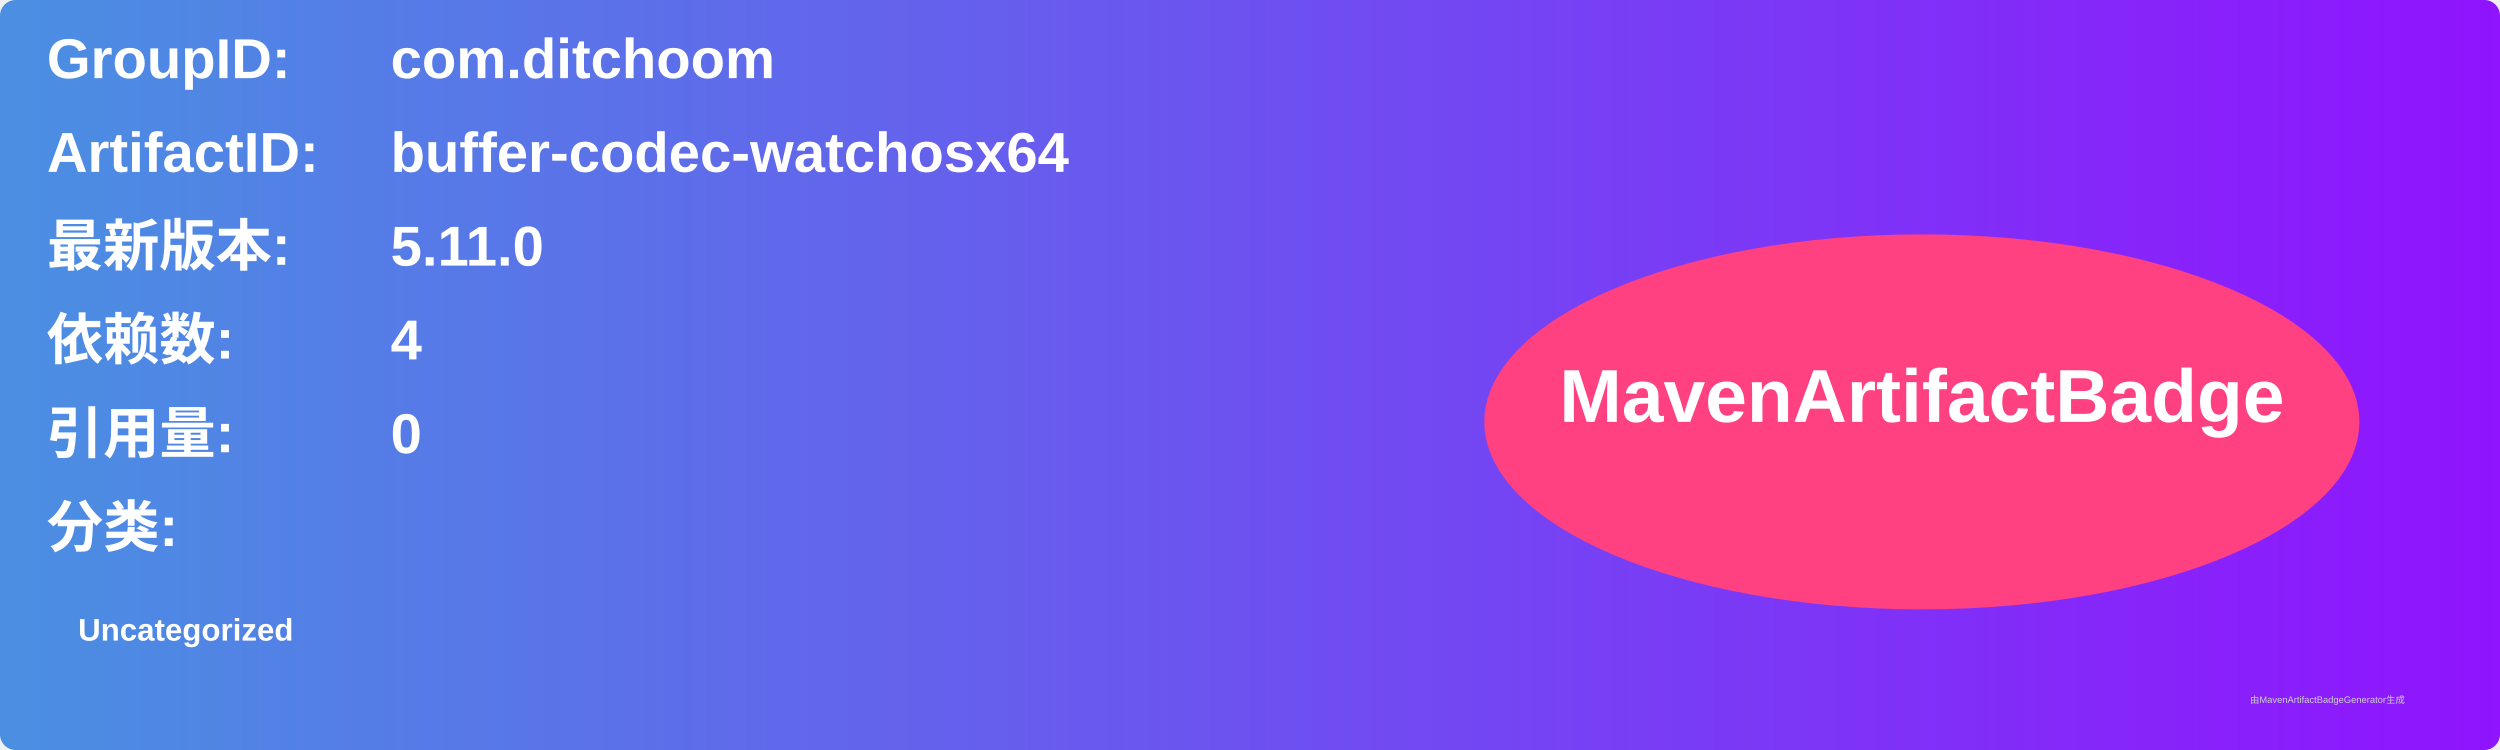
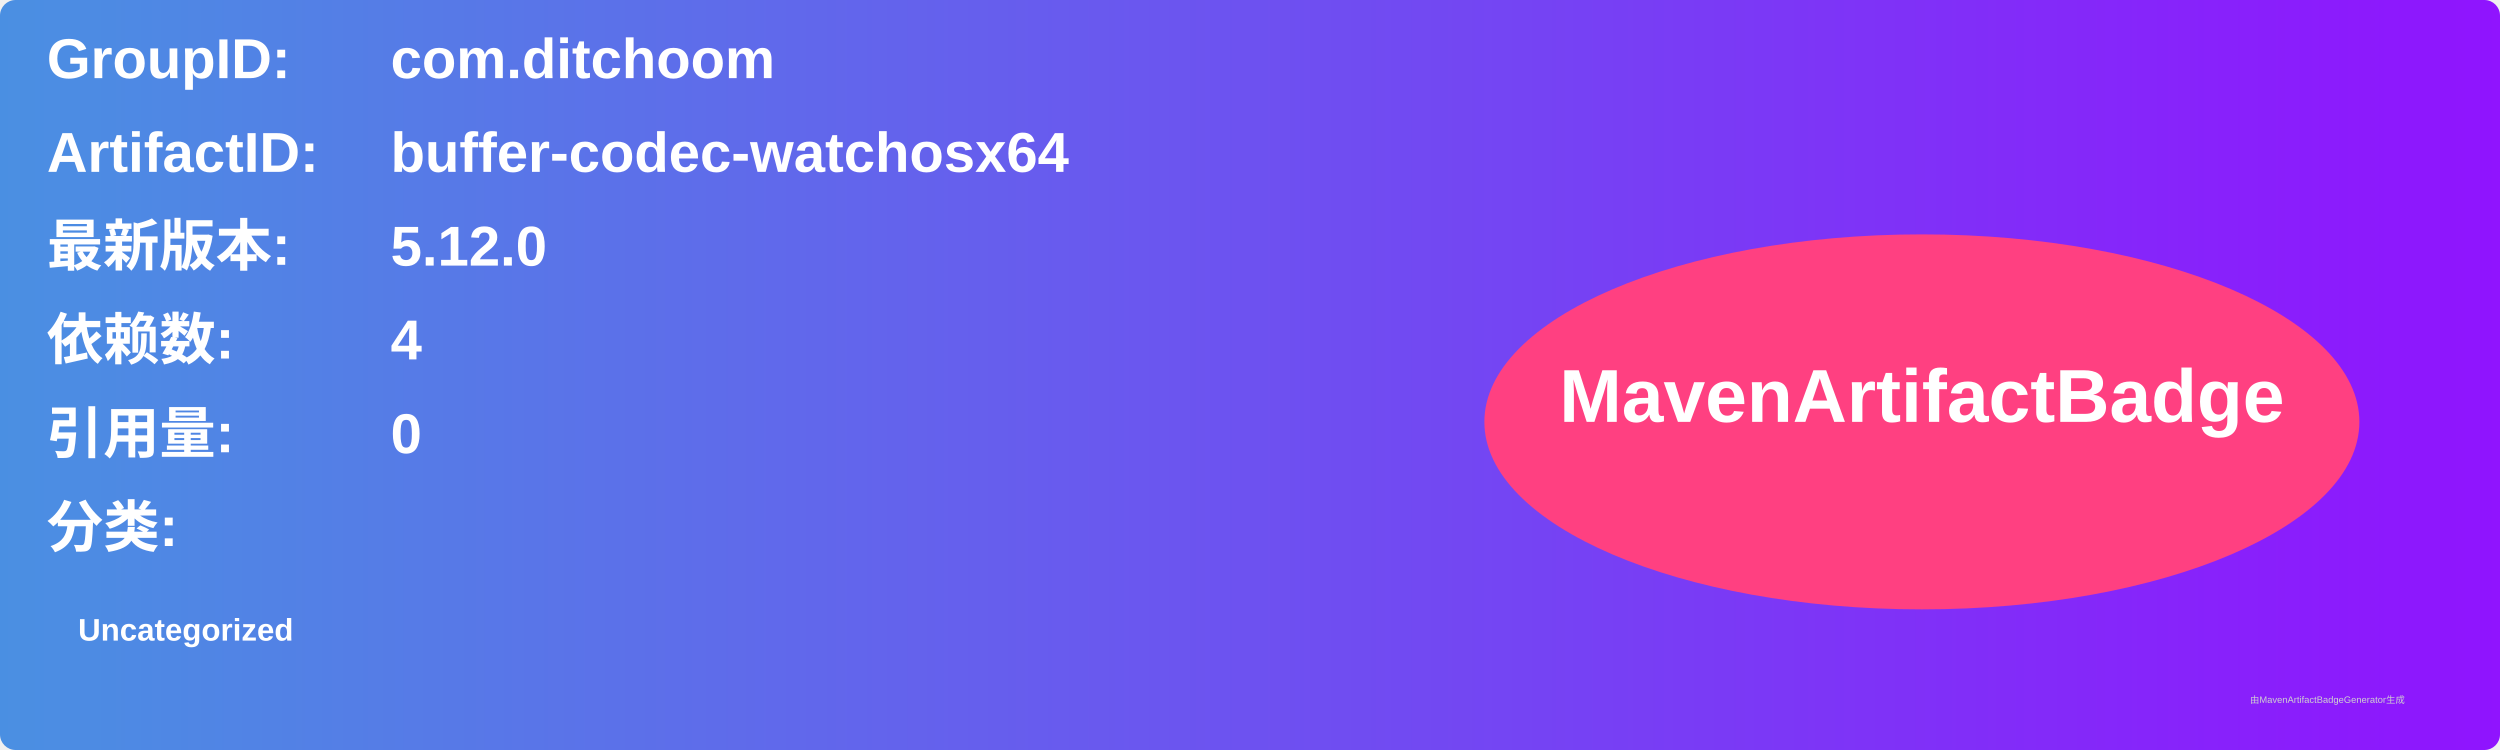
<svg xmlns="http://www.w3.org/2000/svg" width="800" height="240" viewBox="0 0 800 240">
  <linearGradient id="grad" x1="0%" y1="0%" x2="100%" y2="0%">
    <stop offset="0%" stop-color="#4a90e2" />
    <stop offset="100%" stop-color="#9013fe" />
  </linearGradient>
  <rect width="100%" height="100%" rx="5" ry="5" fill="url(#grad)" />
  <g transform="translate(15, 15)">
    <text x="0" y="10" font-family="Arial" font-size="18" fill="white" font-weight="bold" width="260">GroupID:</text>
    <text x="110" y="10" font-family="Arial" font-size="18" fill="white" font-weight="bold" width="460">com.ditchoom</text>
    <text x="0" y="40" font-family="Arial" font-size="18" fill="white" font-weight="bold" width="260">ArtifactID:</text>
    <text x="110" y="40" font-family="Arial" font-size="18" fill="white" font-weight="bold" width="460">buffer-codec-watchosx64</text>
    <text x="0" y="70" font-family="Arial" font-size="18" fill="white" font-weight="bold">最新版本:</text>
    <text x="110" y="70" font-family="Arial" font-size="18" fill="white" font-weight="bold">
-       <tspan font-weight="bold">5.11.0</tspan>
+       <tspan font-weight="bold">5.12.0</tspan>
    </text>
    <text x="0" y="100" font-family="Arial" font-size="18" fill="white" font-weight="bold">依赖数: </text>
    <text x="110" y="100" font-family="Arial" font-size="18" fill="white">
      <tspan font-weight="bold">4</tspan>
    </text>
    <text x="0" y="130" font-family="Arial" font-size="18" fill="white" font-weight="bold">引用量: </text>
    <text x="110" y="130" font-family="Arial" font-size="18" fill="white">
      <tspan font-weight="bold">0</tspan>
    </text>
    <text x="0" y="160" font-family="Arial" font-size="18" fill="white" font-weight="bold">分类:</text>
    <text x="10" y="190" font-family="Arial" font-size="10" fill="white">
      <tspan font-weight="bold">Uncategorized</tspan>
    </text>
    <ellipse cx="600" cy="120" rx="140" ry="60" fill="#ff4081" />
    <text x="600" y="120" text-anchor="middle" font-family="Arial" font-size="24" fill="white" font-weight="bold">MavenArtifactBadge</text>
  </g>
  <text x="720" y="225" font-family="Arial" font-size="3" fill="#d0d0d0">由MavenArtifactBadgeGenerator生成</text>
</svg>
